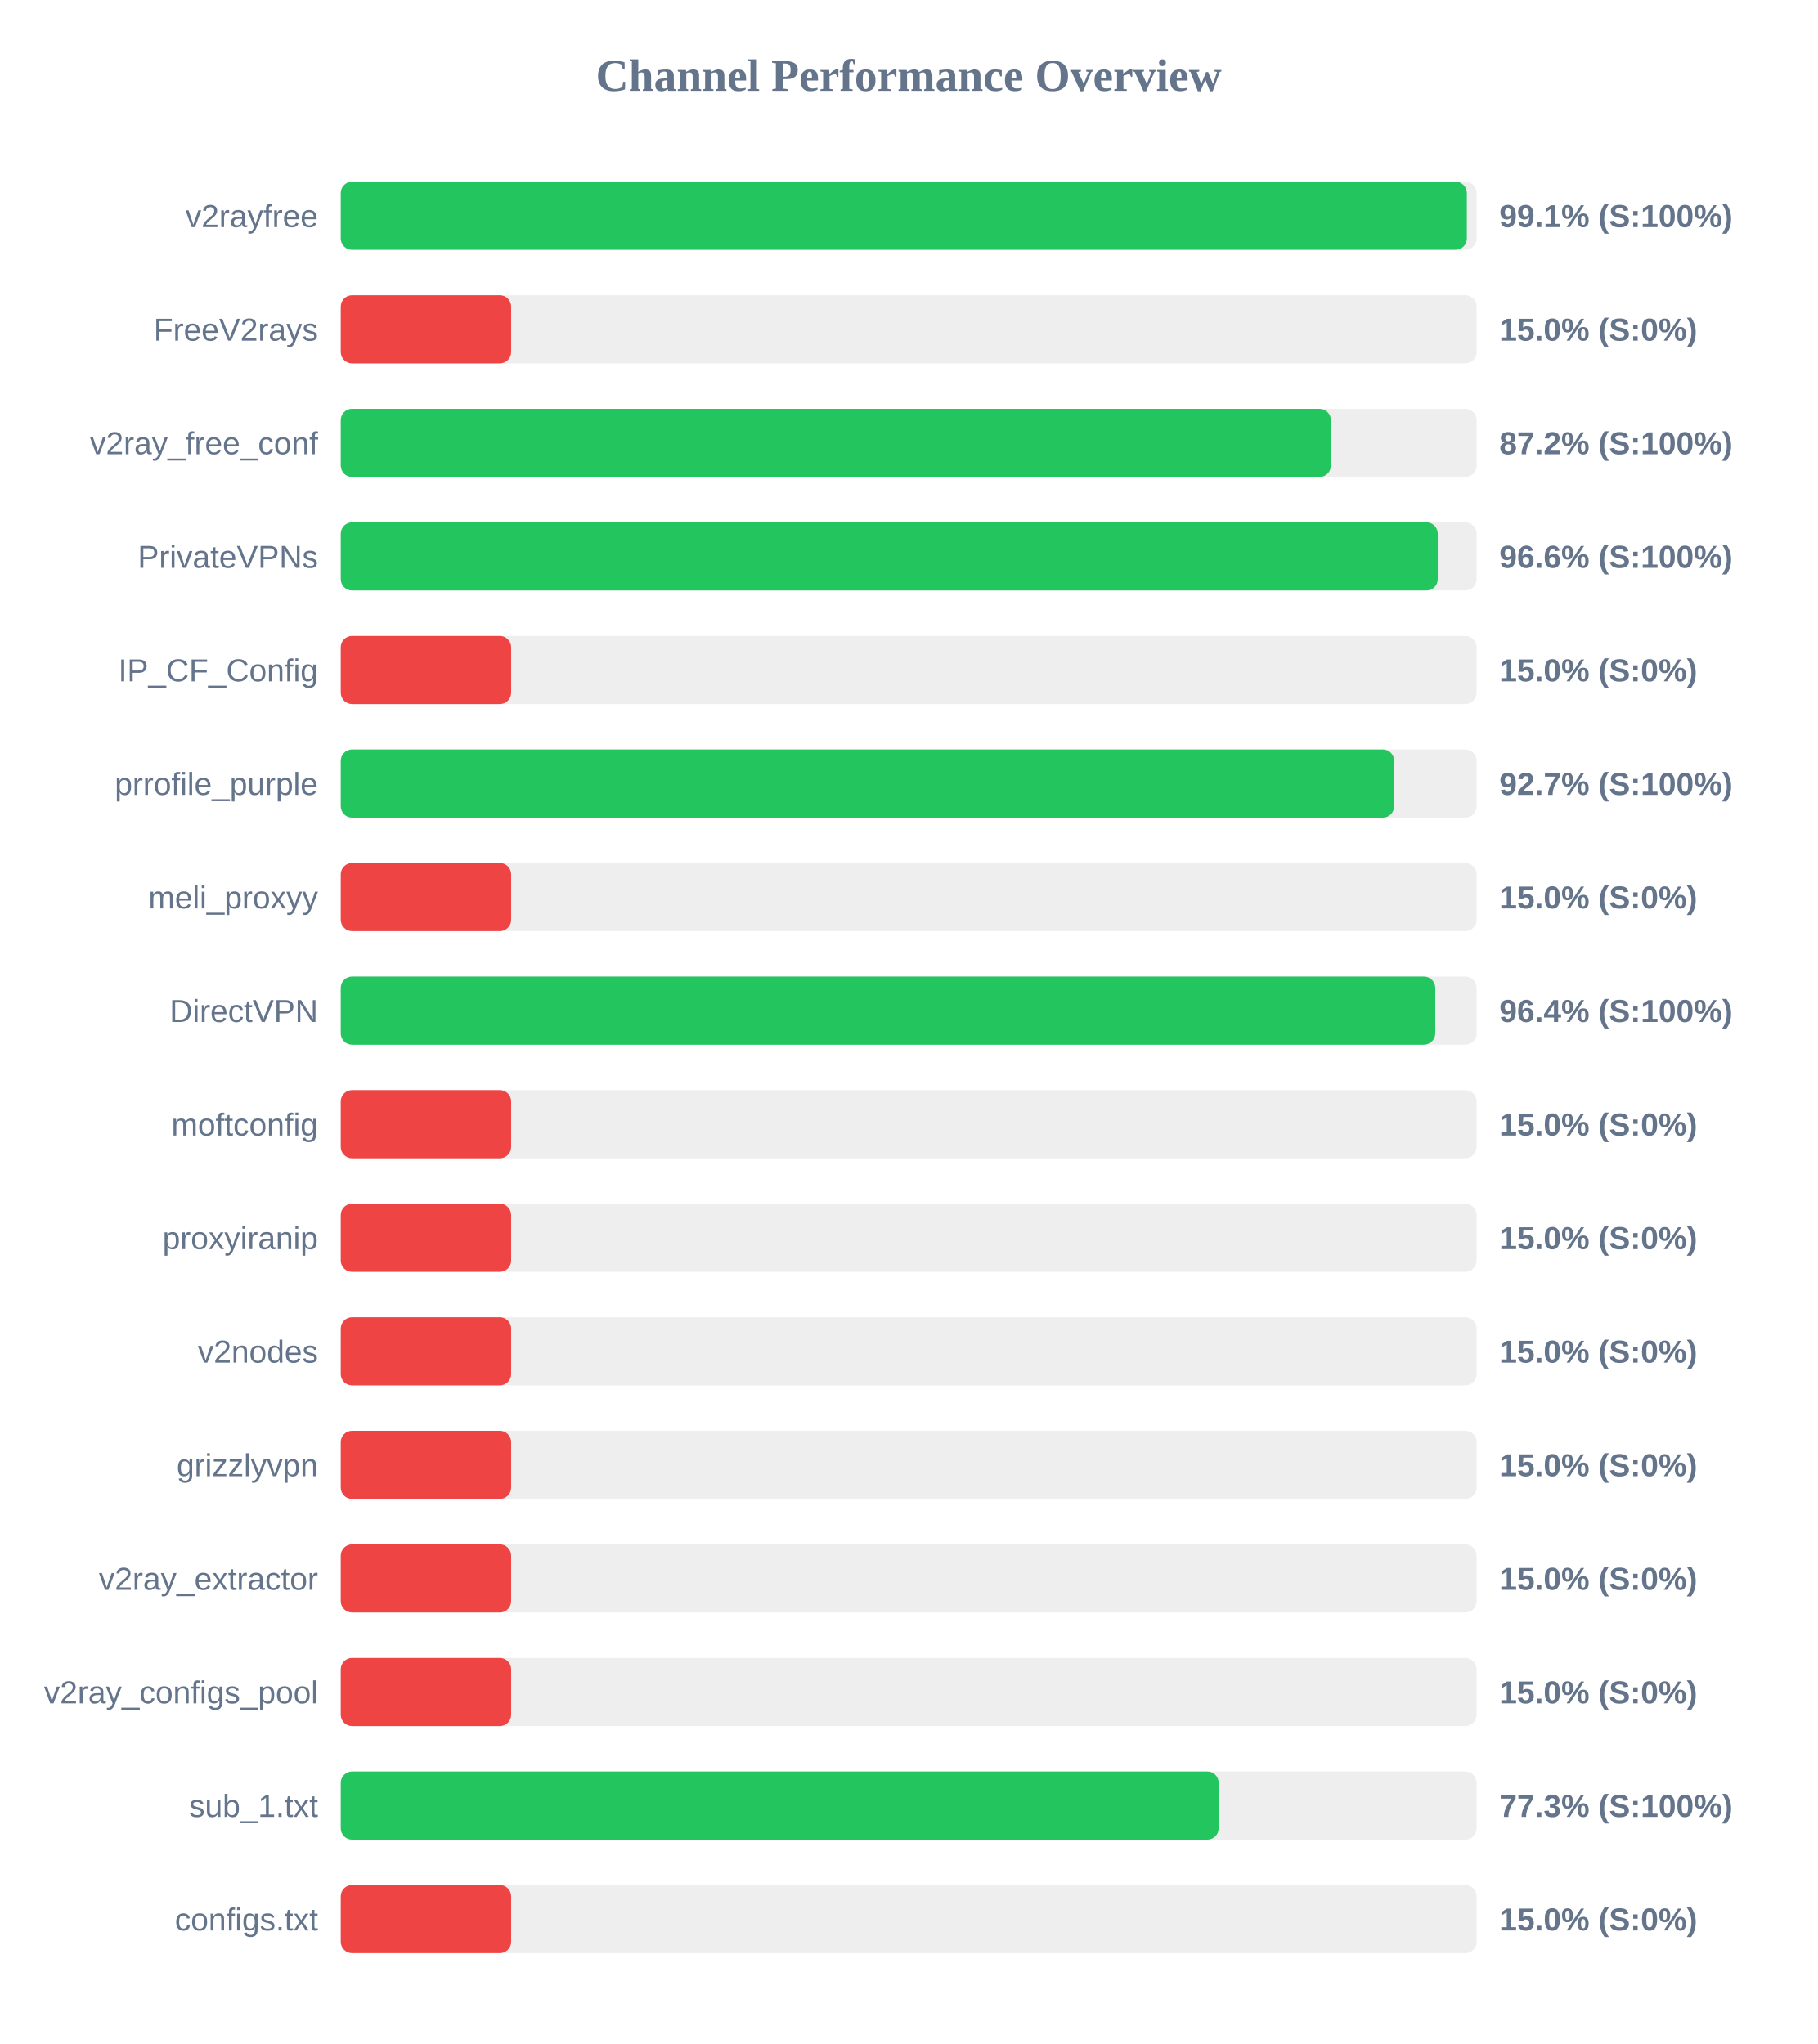
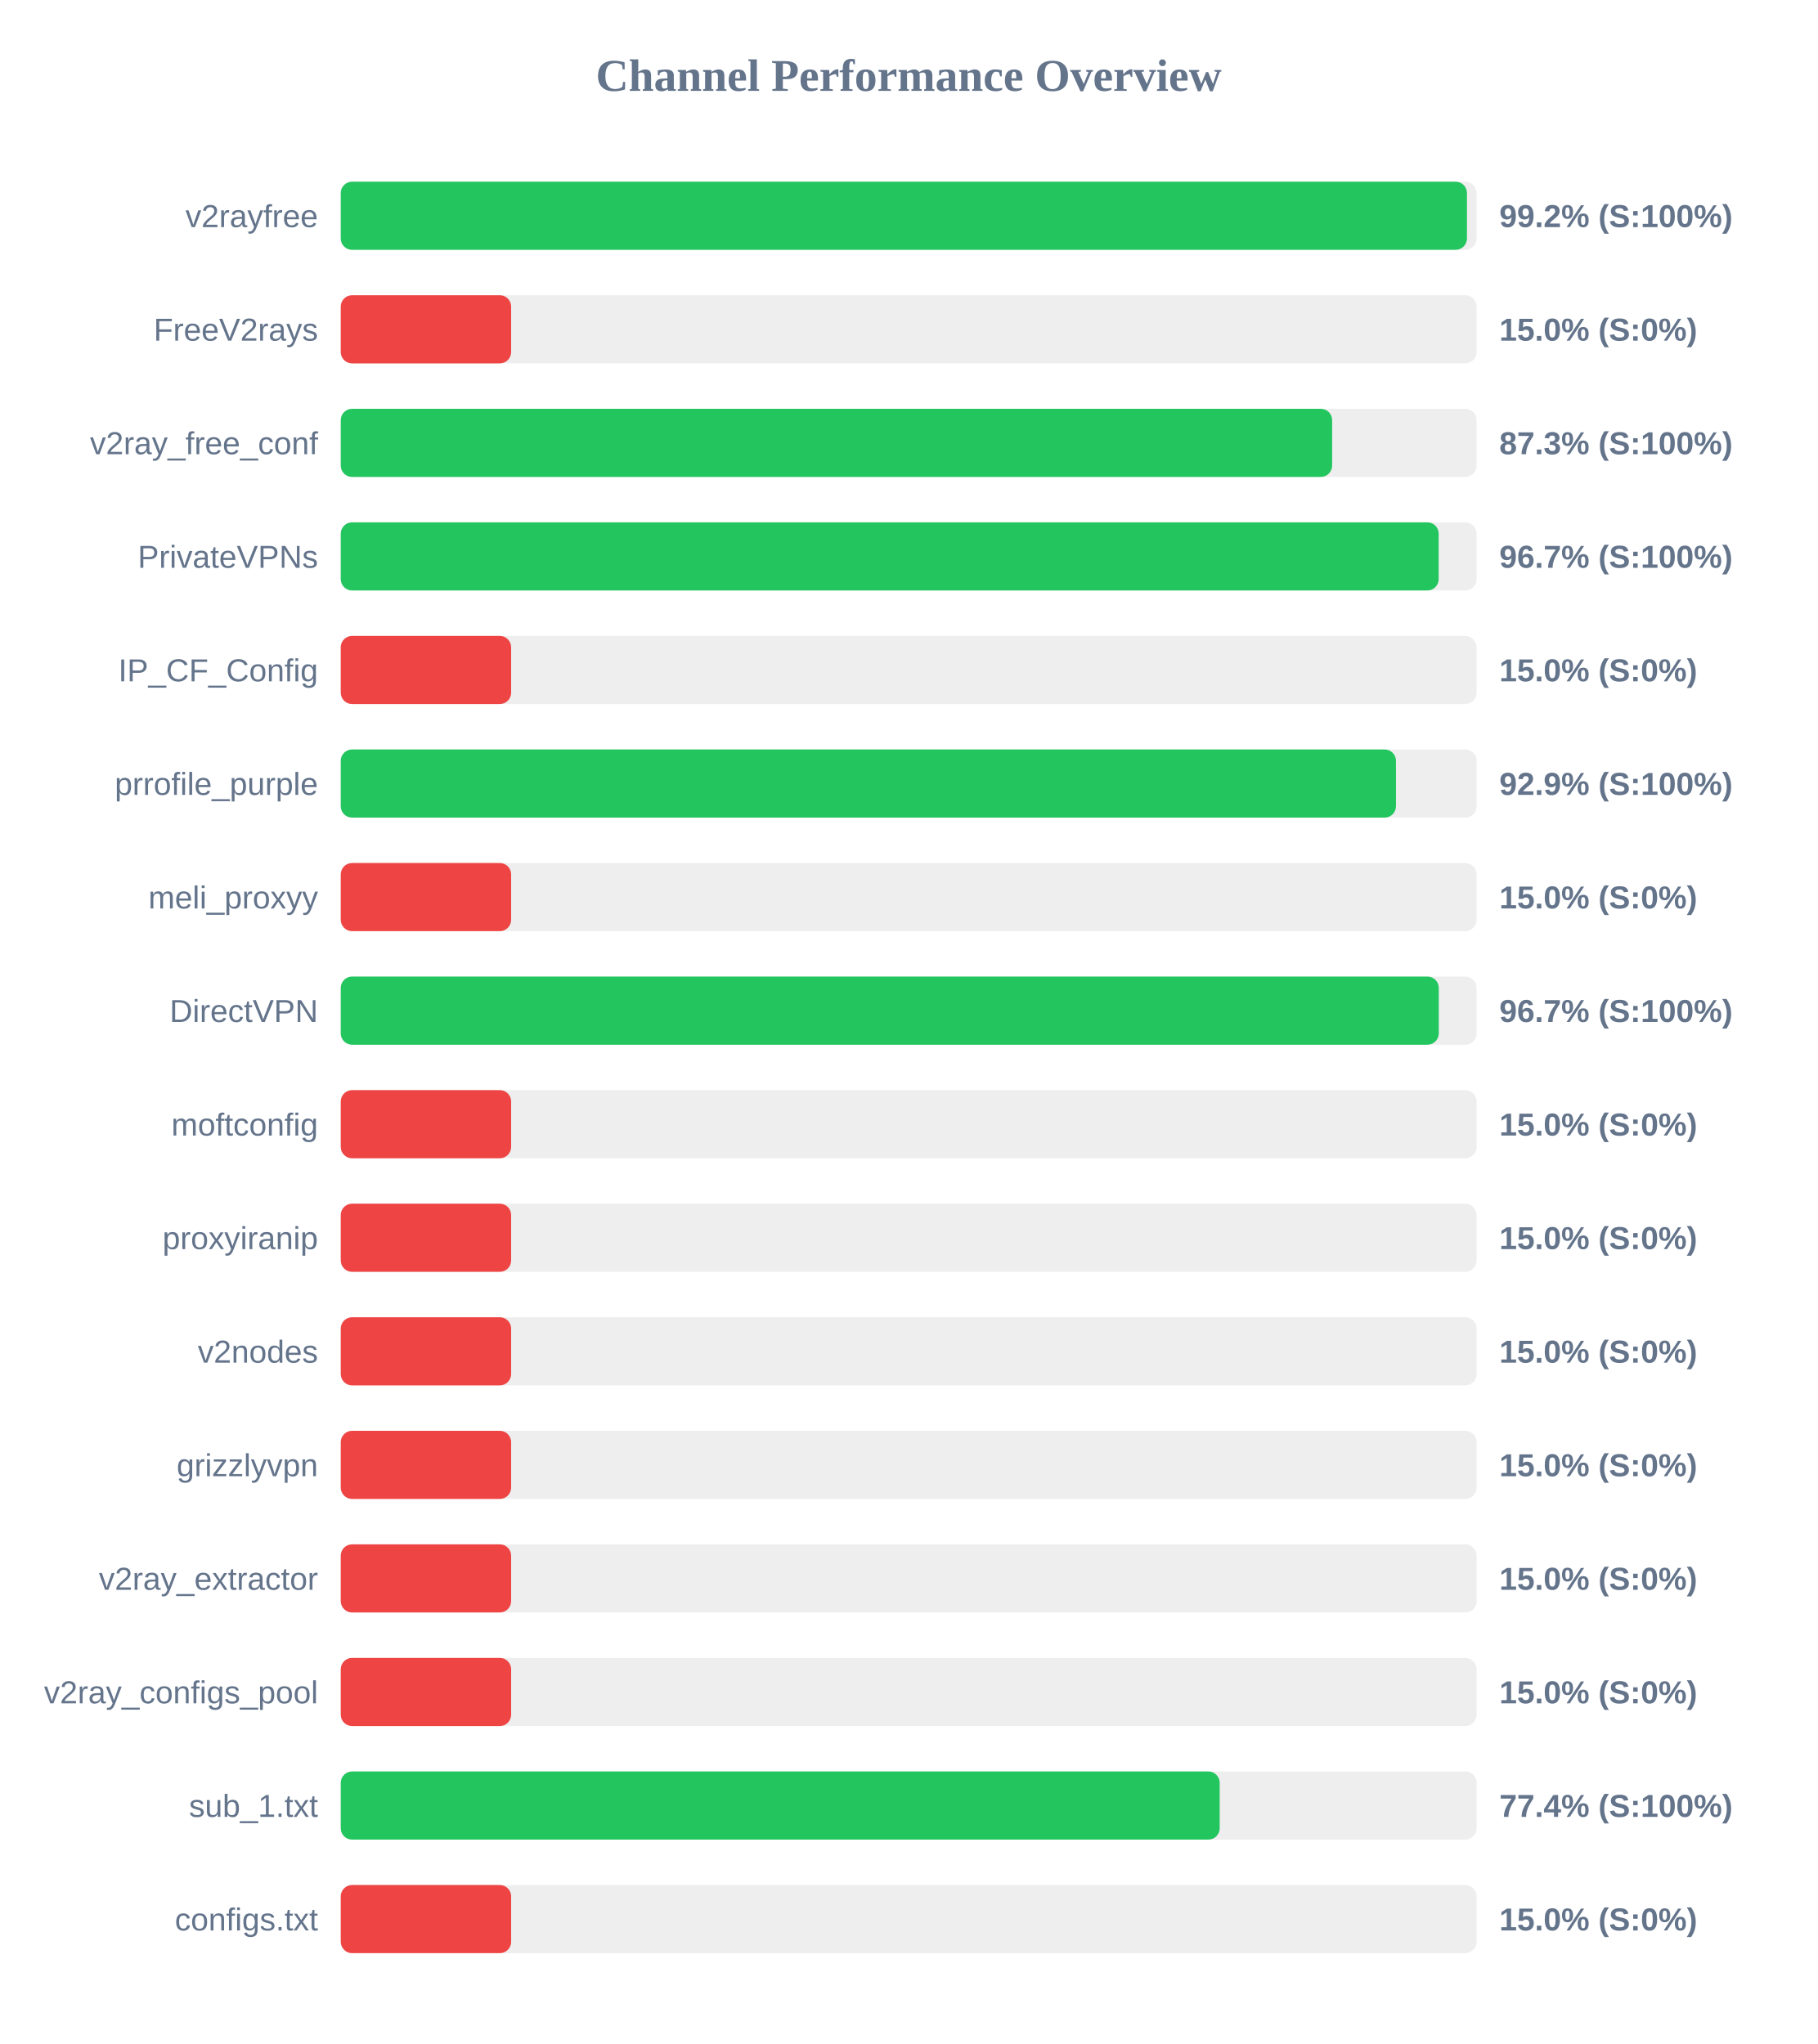
<svg xmlns="http://www.w3.org/2000/svg" width="800" height="900" version="1.1">
  <style>
        .row { font: 14px Arial; fill: #64748b; }
        .score { font: bold 14px Arial; fill: #64748b; }
    </style>
  <text x="400" y="40" text-anchor="middle" font-size="20px" font-weight="bold" fill="#64748b">Channel Performance Overview</text>
  <rect x="150" y="80" width="500" height="30" fill="#eee" rx="5" />
-   <rect x="150" y="80" width="495.7" height="30" fill="#22c55e" rx="5" />
+   <rect x="150" y="80" width="495.75" height="30" fill="#22c55e" rx="5" />
  <text x="140" y="100" text-anchor="end" class="row">v2rayfree</text>
-   <text x="660" y="100" text-anchor="start" class="score">99.1% (S:100%)</text>
+   <text x="660" y="100" text-anchor="start" class="score">99.2% (S:100%)</text>
  <rect x="150" y="130" width="500" height="30" fill="#eee" rx="5" />
  <rect x="150" y="130" width="75.0" height="30" fill="#ef4444" rx="5" />
  <text x="140" y="150" text-anchor="end" class="row">FreeV2rays</text>
  <text x="660" y="150" text-anchor="start" class="score">15.0% (S:0%)</text>
  <rect x="150" y="180" width="500" height="30" fill="#eee" rx="5" />
-   <rect x="150" y="180" width="435.85" height="30" fill="#22c55e" rx="5" />
+   <rect x="150" y="180" width="436.4" height="30" fill="#22c55e" rx="5" />
  <text x="140" y="200" text-anchor="end" class="row">v2ray_free_conf</text>
-   <text x="660" y="200" text-anchor="start" class="score">87.2% (S:100%)</text>
+   <text x="660" y="200" text-anchor="start" class="score">87.3% (S:100%)</text>
  <rect x="150" y="230" width="500" height="30" fill="#eee" rx="5" />
-   <rect x="150" y="230" width="482.9" height="30" fill="#22c55e" rx="5" />
+   <rect x="150" y="230" width="483.3" height="30" fill="#22c55e" rx="5" />
  <text x="140" y="250" text-anchor="end" class="row">PrivateVPNs</text>
-   <text x="660" y="250" text-anchor="start" class="score">96.6% (S:100%)</text>
+   <text x="660" y="250" text-anchor="start" class="score">96.7% (S:100%)</text>
  <rect x="150" y="280" width="500" height="30" fill="#eee" rx="5" />
  <rect x="150" y="280" width="75.0" height="30" fill="#ef4444" rx="5" />
  <text x="140" y="300" text-anchor="end" class="row">IP_CF_Config</text>
  <text x="660" y="300" text-anchor="start" class="score">15.0% (S:0%)</text>
  <rect x="150" y="330" width="500" height="30" fill="#eee" rx="5" />
-   <rect x="150" y="330" width="463.7" height="30" fill="#22c55e" rx="5" />
+   <rect x="150" y="330" width="464.5" height="30" fill="#22c55e" rx="5" />
  <text x="140" y="350" text-anchor="end" class="row">prrofile_purple</text>
-   <text x="660" y="350" text-anchor="start" class="score">92.7% (S:100%)</text>
+   <text x="660" y="350" text-anchor="start" class="score">92.9% (S:100%)</text>
  <rect x="150" y="380" width="500" height="30" fill="#eee" rx="5" />
  <rect x="150" y="380" width="75.0" height="30" fill="#ef4444" rx="5" />
  <text x="140" y="400" text-anchor="end" class="row">meli_proxyy</text>
  <text x="660" y="400" text-anchor="start" class="score">15.0% (S:0%)</text>
  <rect x="150" y="430" width="500" height="30" fill="#eee" rx="5" />
-   <rect x="150" y="430" width="481.8" height="30" fill="#22c55e" rx="5" />
+   <rect x="150" y="430" width="483.35" height="30" fill="#22c55e" rx="5" />
  <text x="140" y="450" text-anchor="end" class="row">DirectVPN</text>
-   <text x="660" y="450" text-anchor="start" class="score">96.4% (S:100%)</text>
+   <text x="660" y="450" text-anchor="start" class="score">96.7% (S:100%)</text>
  <rect x="150" y="480" width="500" height="30" fill="#eee" rx="5" />
  <rect x="150" y="480" width="75.0" height="30" fill="#ef4444" rx="5" />
  <text x="140" y="500" text-anchor="end" class="row">moftconfig</text>
  <text x="660" y="500" text-anchor="start" class="score">15.0% (S:0%)</text>
  <rect x="150" y="530" width="500" height="30" fill="#eee" rx="5" />
  <rect x="150" y="530" width="75.0" height="30" fill="#ef4444" rx="5" />
  <text x="140" y="550" text-anchor="end" class="row">proxyiranip</text>
  <text x="660" y="550" text-anchor="start" class="score">15.0% (S:0%)</text>
  <rect x="150" y="580" width="500" height="30" fill="#eee" rx="5" />
  <rect x="150" y="580" width="75.0" height="30" fill="#ef4444" rx="5" />
  <text x="140" y="600" text-anchor="end" class="row">v2nodes</text>
  <text x="660" y="600" text-anchor="start" class="score">15.0% (S:0%)</text>
  <rect x="150" y="630" width="500" height="30" fill="#eee" rx="5" />
  <rect x="150" y="630" width="75.0" height="30" fill="#ef4444" rx="5" />
  <text x="140" y="650" text-anchor="end" class="row">grizzlyvpn</text>
  <text x="660" y="650" text-anchor="start" class="score">15.0% (S:0%)</text>
  <rect x="150" y="680" width="500" height="30" fill="#eee" rx="5" />
  <rect x="150" y="680" width="75.0" height="30" fill="#ef4444" rx="5" />
  <text x="140" y="700" text-anchor="end" class="row">v2ray_extractor</text>
  <text x="660" y="700" text-anchor="start" class="score">15.0% (S:0%)</text>
  <rect x="150" y="730" width="500" height="30" fill="#eee" rx="5" />
  <rect x="150" y="730" width="75.0" height="30" fill="#ef4444" rx="5" />
  <text x="140" y="750" text-anchor="end" class="row">v2ray_configs_pool</text>
  <text x="660" y="750" text-anchor="start" class="score">15.0% (S:0%)</text>
  <rect x="150" y="780" width="500" height="30" fill="#eee" rx="5" />
-   <rect x="150" y="780" width="386.45" height="30" fill="#22c55e" rx="5" />
+   <rect x="150" y="780" width="386.9" height="30" fill="#22c55e" rx="5" />
  <text x="140" y="800" text-anchor="end" class="row">sub_1.txt</text>
-   <text x="660" y="800" text-anchor="start" class="score">77.3% (S:100%)</text>
+   <text x="660" y="800" text-anchor="start" class="score">77.4% (S:100%)</text>
  <rect x="150" y="830" width="500" height="30" fill="#eee" rx="5" />
  <rect x="150" y="830" width="75.0" height="30" fill="#ef4444" rx="5" />
  <text x="140" y="850" text-anchor="end" class="row">configs.txt</text>
  <text x="660" y="850" text-anchor="start" class="score">15.0% (S:0%)</text>
</svg>
